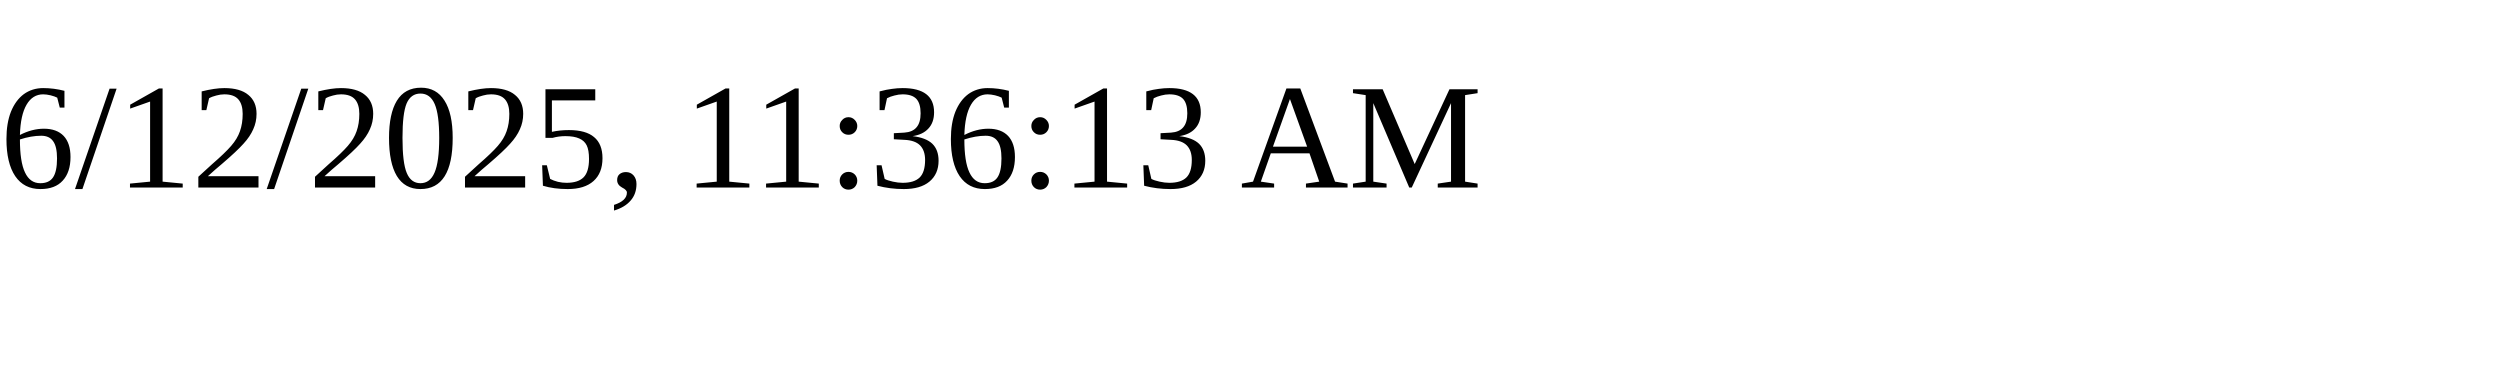
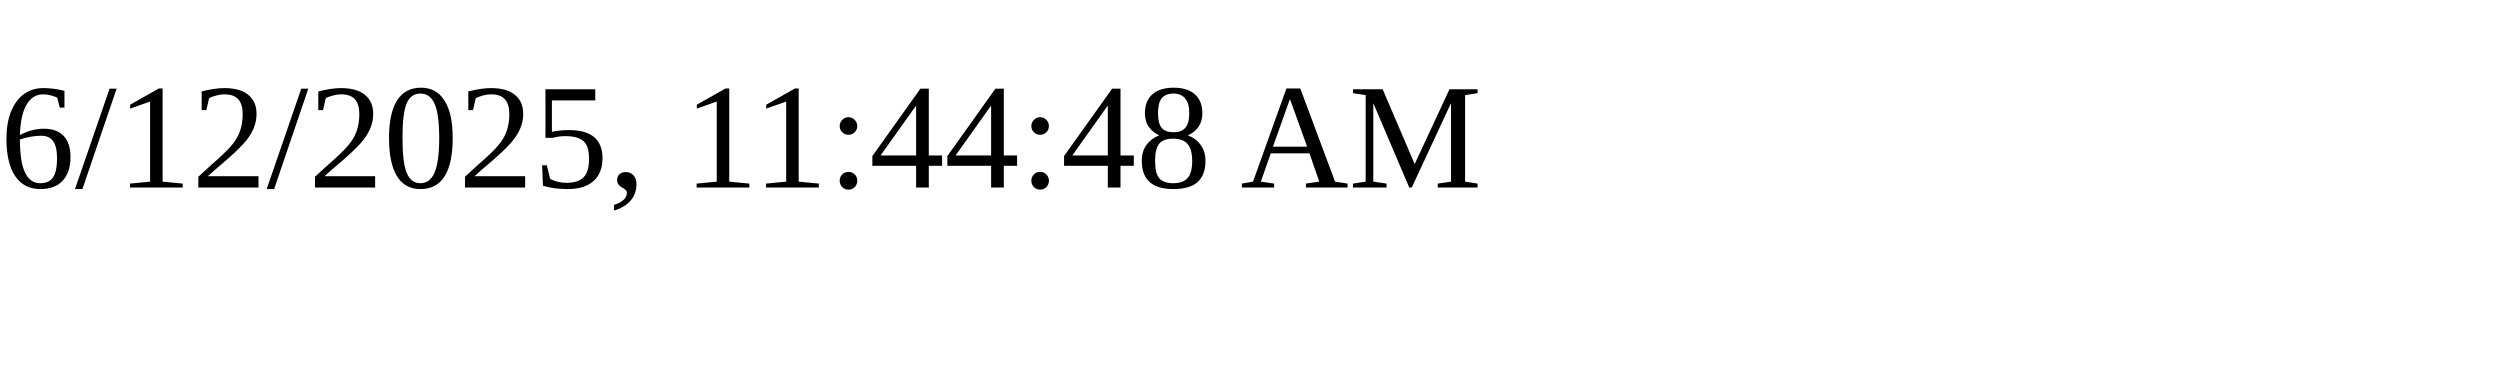
<svg xmlns="http://www.w3.org/2000/svg" height="30" width="200">
-   <text x="0" y="15">6/12/2025, 11:36:13 AM</text>
+   <text x="0" y="15">6/12/2025, 11:44:48 AM</text>
</svg>
